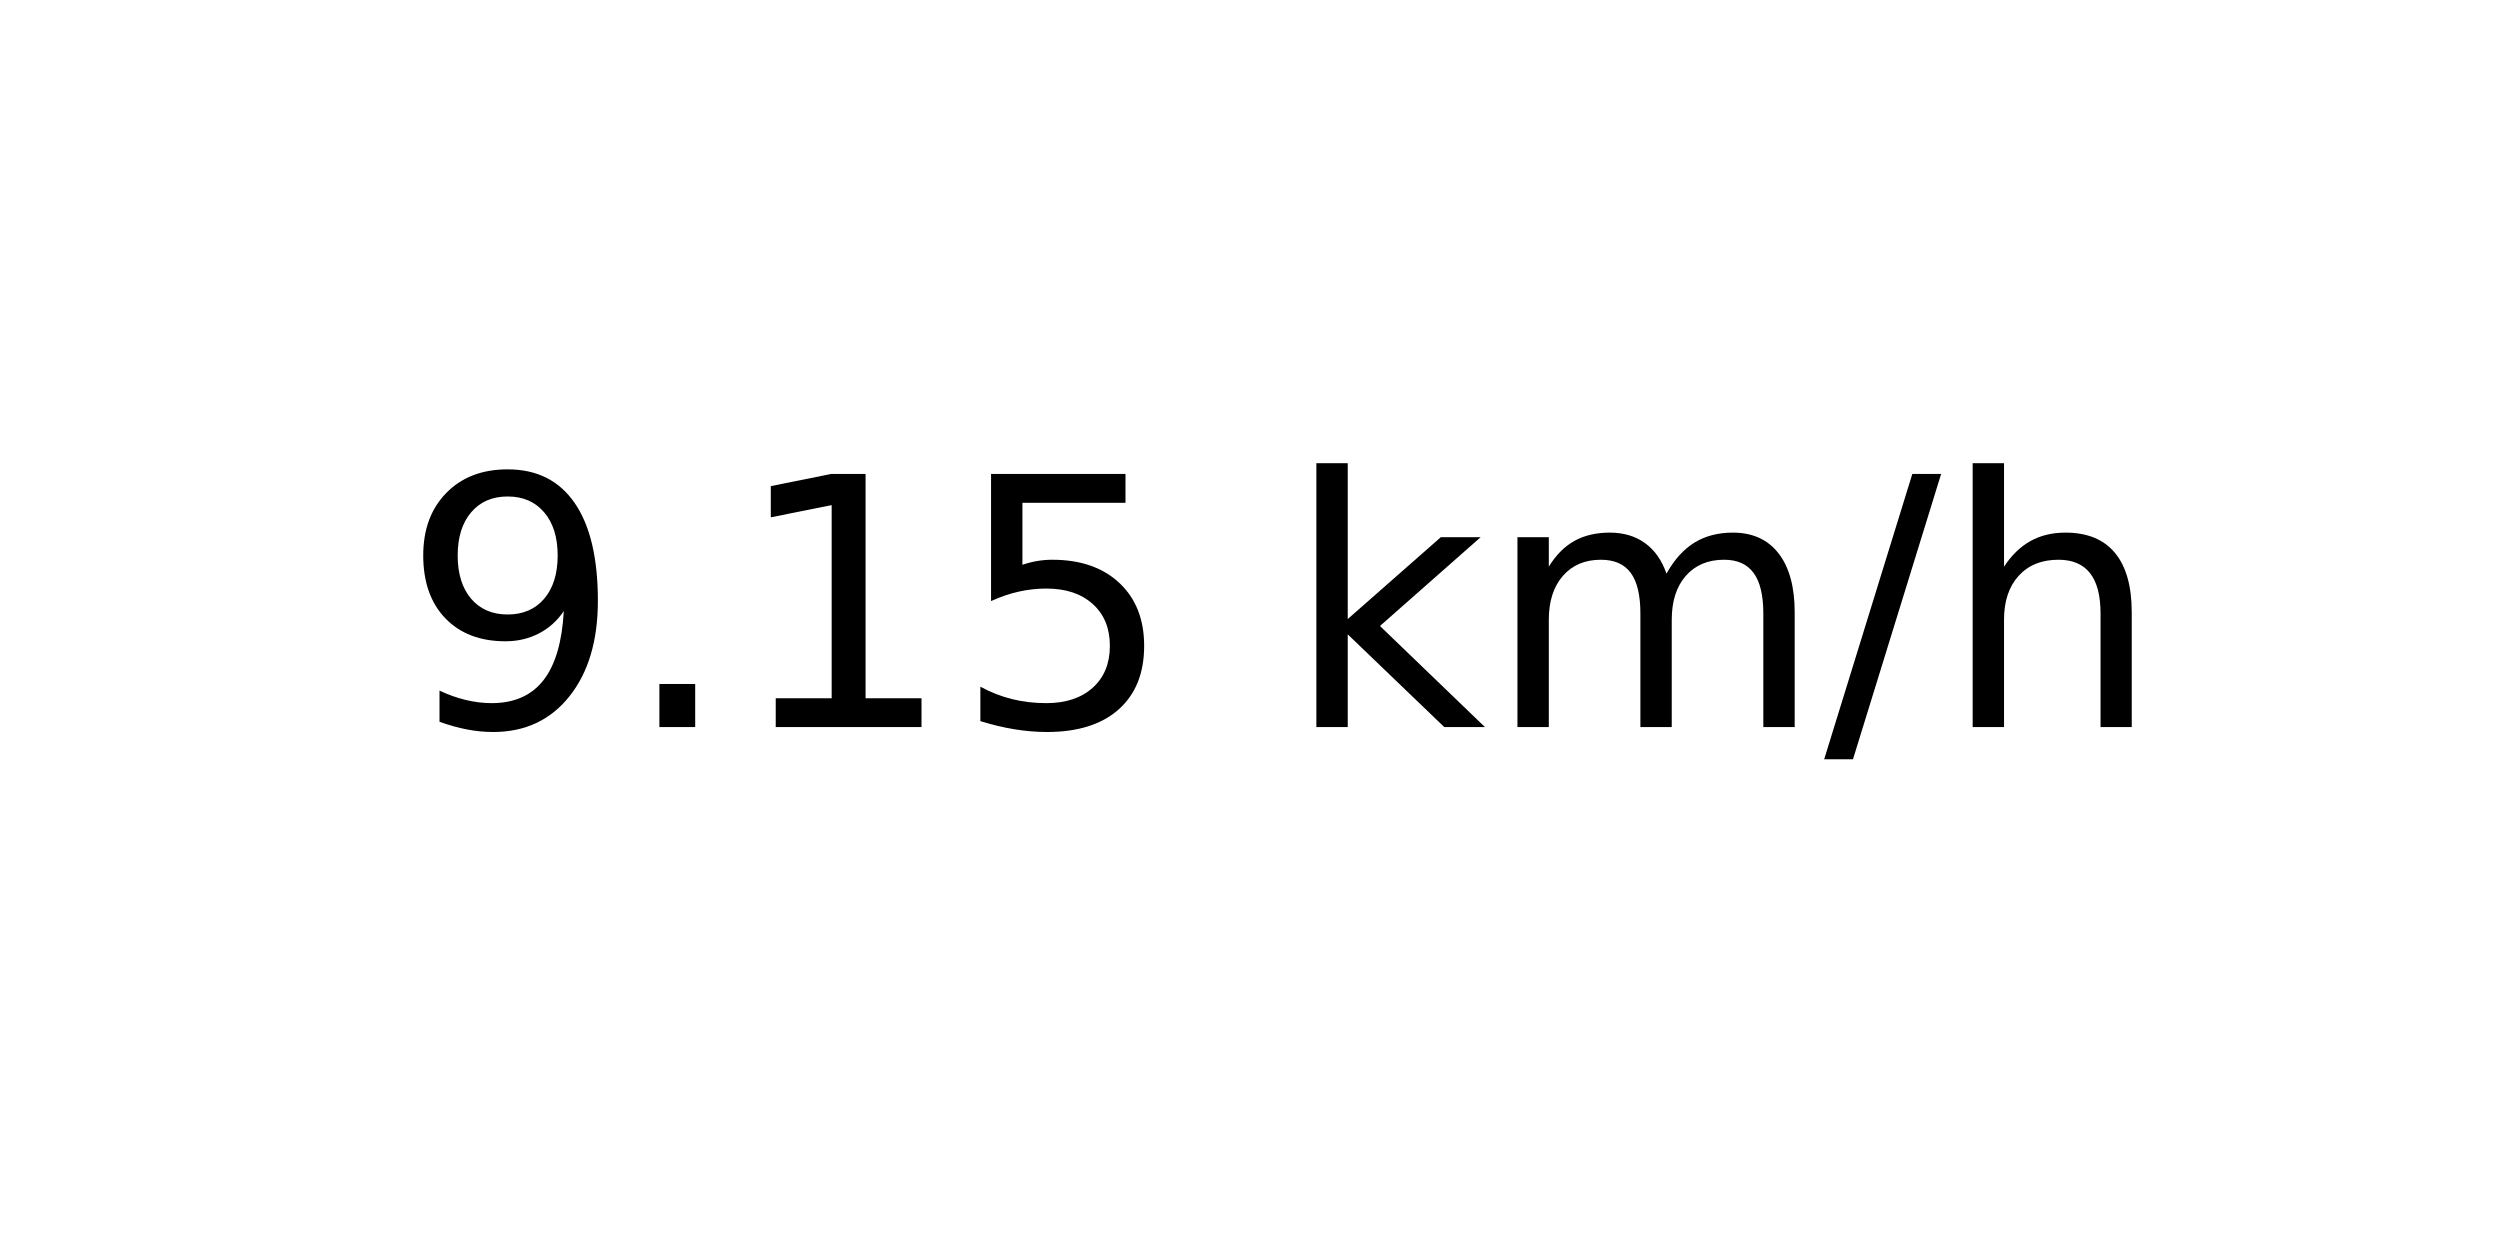
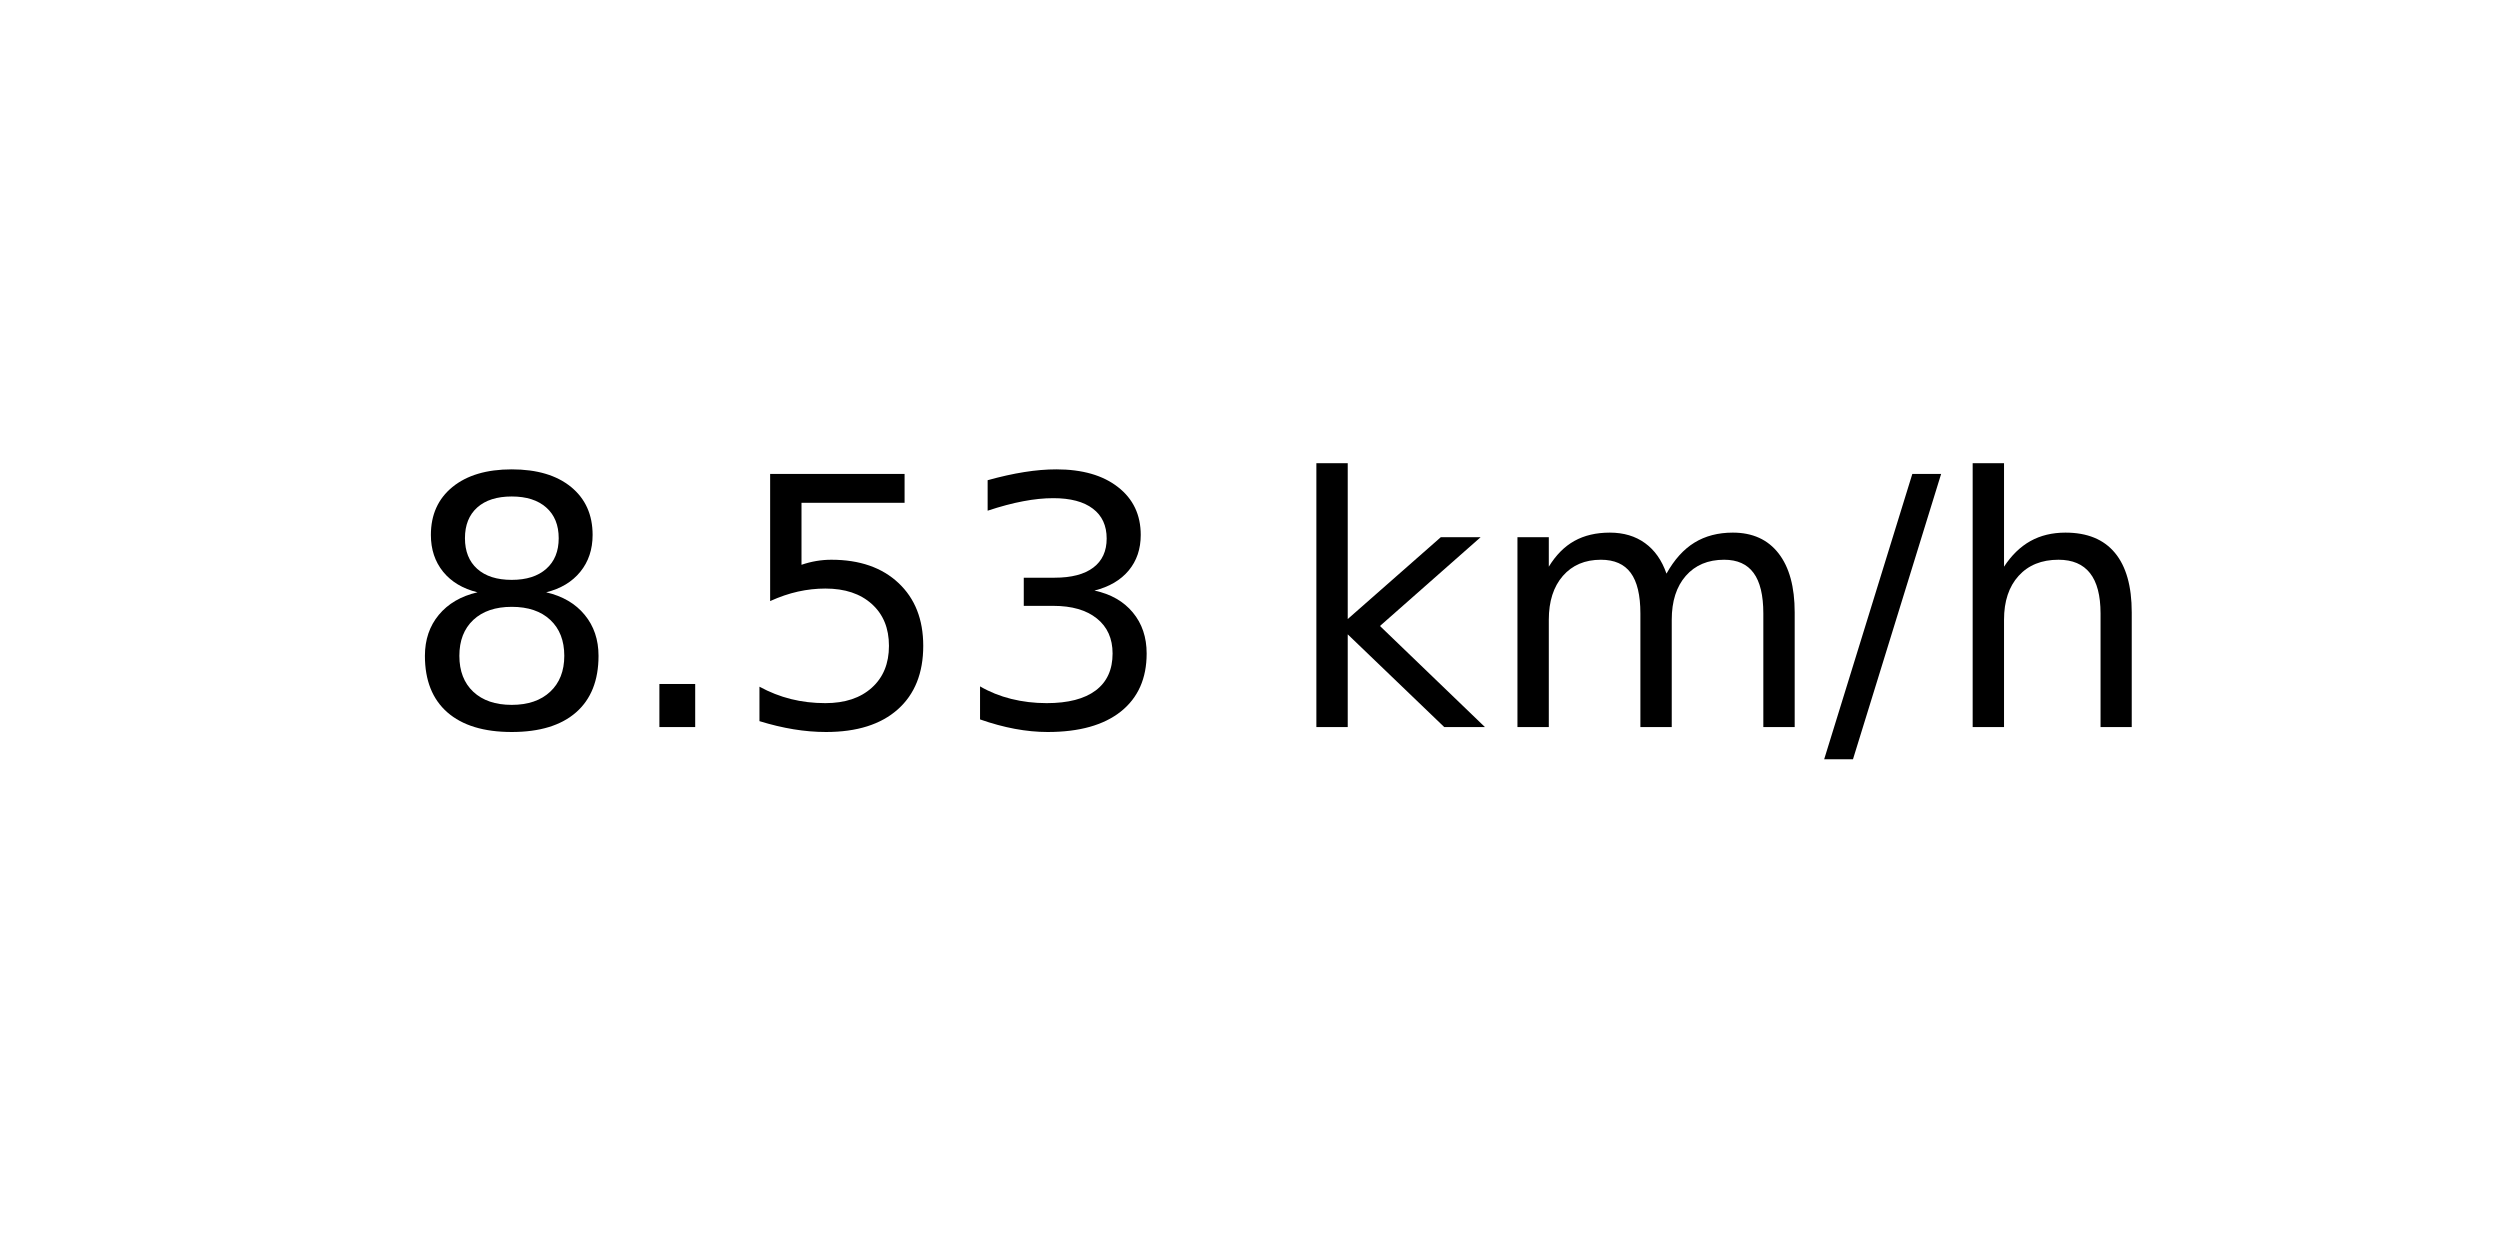
<svg xmlns="http://www.w3.org/2000/svg" xmlns:xlink="http://www.w3.org/1999/xlink" width="72pt" height="36pt" viewBox="0 0 72 36" version="1.1">
  <defs>
    <style type="text/css">*{stroke-linejoin: round; stroke-linecap: butt}</style>
  </defs>
  <g id="figure_1">
    <g id="axes_1">
      <g id="text_1">
        <g transform="translate(11.55937 20.93937) scale(0.1 -0.1)">
          <defs>
-             <path id="DejaVuSans-39" d="M 703 97  L 703 672  Q 941 559 1184 500  Q 1428 441 1663 441  Q 2288 441 2617 861  Q 2947 1281 2994 2138  Q 2813 1869 2534 1725  Q 2256 1581 1919 1581  Q 1219 1581 811 2004  Q 403 2428 403 3163  Q 403 3881 828 4315  Q 1253 4750 1959 4750  Q 2769 4750 3195 4129  Q 3622 3509 3622 2328  Q 3622 1225 3098 567  Q 2575 -91 1691 -91  Q 1453 -91 1209 -44  Q 966 3 703 97  z M 1959 2075  Q 2384 2075 2632 2365  Q 2881 2656 2881 3163  Q 2881 3666 2632 3958  Q 2384 4250 1959 4250  Q 1534 4250 1286 3958  Q 1038 3666 1038 3163  Q 1038 2656 1286 2365  Q 1534 2075 1959 2075  z " transform="scale(0.015625)" />
+             <path id="DejaVuSans-38" d="M 2034 2216  Q 1584 2216 1326 1975  Q 1069 1734 1069 1313  Q 1069 891 1326 650  Q 1584 409 2034 409  Q 2484 409 2743 651  Q 3003 894 3003 1313  Q 3003 1734 2745 1975  Q 2488 2216 2034 2216  z M 1403 2484  Q 997 2584 770 2862  Q 544 3141 544 3541  Q 544 4100 942 4425  Q 1341 4750 2034 4750  Q 2731 4750 3128 4425  Q 3525 4100 3525 3541  Q 3525 3141 3298 2862  Q 3072 2584 2669 2484  Q 3125 2378 3379 2068  Q 3634 1759 3634 1313  Q 3634 634 3220 271  Q 2806 -91 2034 -91  Q 1263 -91 848 271  Q 434 634 434 1313  Q 434 1759 690 2068  Q 947 2378 1403 2484  z M 1172 3481  Q 1172 3119 1398 2916  Q 1625 2713 2034 2713  Q 2441 2713 2670 2916  Q 2900 3119 2900 3481  Q 2900 3844 2670 4047  Q 2441 4250 2034 4250  Q 1625 4250 1398 4047  Q 1172 3844 1172 3481  z " transform="scale(0.015625)" />
            <path id="DejaVuSans-2e" d="M 684 794  L 1344 794  L 1344 0  L 684 0  L 684 794  z " transform="scale(0.015625)" />
-             <path id="DejaVuSans-31" d="M 794 531  L 1825 531  L 1825 4091  L 703 3866  L 703 4441  L 1819 4666  L 2450 4666  L 2450 531  L 3481 531  L 3481 0  L 794 0  L 794 531  z " transform="scale(0.015625)" />
            <path id="DejaVuSans-35" d="M 691 4666  L 3169 4666  L 3169 4134  L 1269 4134  L 1269 2991  Q 1406 3038 1543 3061  Q 1681 3084 1819 3084  Q 2600 3084 3056 2656  Q 3513 2228 3513 1497  Q 3513 744 3044 326  Q 2575 -91 1722 -91  Q 1428 -91 1123 -41  Q 819 9 494 109  L 494 744  Q 775 591 1075 516  Q 1375 441 1709 441  Q 2250 441 2565 725  Q 2881 1009 2881 1497  Q 2881 1984 2565 2268  Q 2250 2553 1709 2553  Q 1456 2553 1204 2497  Q 953 2441 691 2322  L 691 4666  z " transform="scale(0.015625)" />
+             <path id="DejaVuSans-33" d="M 2597 2516  Q 3050 2419 3304 2112  Q 3559 1806 3559 1356  Q 3559 666 3084 287  Q 2609 -91 1734 -91  Q 1441 -91 1130 -33  Q 819 25 488 141  L 488 750  Q 750 597 1062 519  Q 1375 441 1716 441  Q 2309 441 2620 675  Q 2931 909 2931 1356  Q 2931 1769 2642 2001  Q 2353 2234 1838 2234  L 1294 2234  L 1294 2753  L 1863 2753  Q 2328 2753 2575 2939  Q 2822 3125 2822 3475  Q 2822 3834 2567 4026  Q 2313 4219 1838 4219  Q 1578 4219 1281 4162  Q 984 4106 628 3988  L 628 4550  Q 988 4650 1302 4700  Q 1616 4750 1894 4750  Q 2613 4750 3031 4423  Q 3450 4097 3450 3541  Q 3450 3153 3228 2886  Q 3006 2619 2597 2516  z " transform="scale(0.015625)" />
            <path id="DejaVuSans-20" transform="scale(0.015625)" />
            <path id="DejaVuSans-6b" d="M 581 4863  L 1159 4863  L 1159 1991  L 2875 3500  L 3609 3500  L 1753 1863  L 3688 0  L 2938 0  L 1159 1709  L 1159 0  L 581 0  L 581 4863  z " transform="scale(0.015625)" />
            <path id="DejaVuSans-6d" d="M 3328 2828  Q 3544 3216 3844 3400  Q 4144 3584 4550 3584  Q 5097 3584 5394 3201  Q 5691 2819 5691 2113  L 5691 0  L 5113 0  L 5113 2094  Q 5113 2597 4934 2840  Q 4756 3084 4391 3084  Q 3944 3084 3684 2787  Q 3425 2491 3425 1978  L 3425 0  L 2847 0  L 2847 2094  Q 2847 2600 2669 2842  Q 2491 3084 2119 3084  Q 1678 3084 1418 2786  Q 1159 2488 1159 1978  L 1159 0  L 581 0  L 581 3500  L 1159 3500  L 1159 2956  Q 1356 3278 1631 3431  Q 1906 3584 2284 3584  Q 2666 3584 2933 3390  Q 3200 3197 3328 2828  z " transform="scale(0.015625)" />
            <path id="DejaVuSans-2f" d="M 1625 4666  L 2156 4666  L 531 -594  L 0 -594  L 1625 4666  z " transform="scale(0.015625)" />
            <path id="DejaVuSans-68" d="M 3513 2113  L 3513 0  L 2938 0  L 2938 2094  Q 2938 2591 2744 2837  Q 2550 3084 2163 3084  Q 1697 3084 1428 2787  Q 1159 2491 1159 1978  L 1159 0  L 581 0  L 581 4863  L 1159 4863  L 1159 2956  Q 1366 3272 1645 3428  Q 1925 3584 2291 3584  Q 2894 3584 3203 3211  Q 3513 2838 3513 2113  z " transform="scale(0.015625)" />
          </defs>
-           <use xlink:href="#DejaVuSans-39" />
+           <use xlink:href="#DejaVuSans-38" />
          <use xlink:href="#DejaVuSans-2e" x="63.623" />
-           <use xlink:href="#DejaVuSans-31" x="95.41" />
-           <use xlink:href="#DejaVuSans-35" x="159.033" />
+           <use xlink:href="#DejaVuSans-35" x="95.41" />
+           <use xlink:href="#DejaVuSans-33" x="159.033" />
          <use xlink:href="#DejaVuSans-20" x="222.656" />
          <use xlink:href="#DejaVuSans-6b" x="254.443" />
          <use xlink:href="#DejaVuSans-6d" x="312.354" />
          <use xlink:href="#DejaVuSans-2f" x="409.766" />
          <use xlink:href="#DejaVuSans-68" x="443.457" />
        </g>
      </g>
    </g>
  </g>
</svg>
